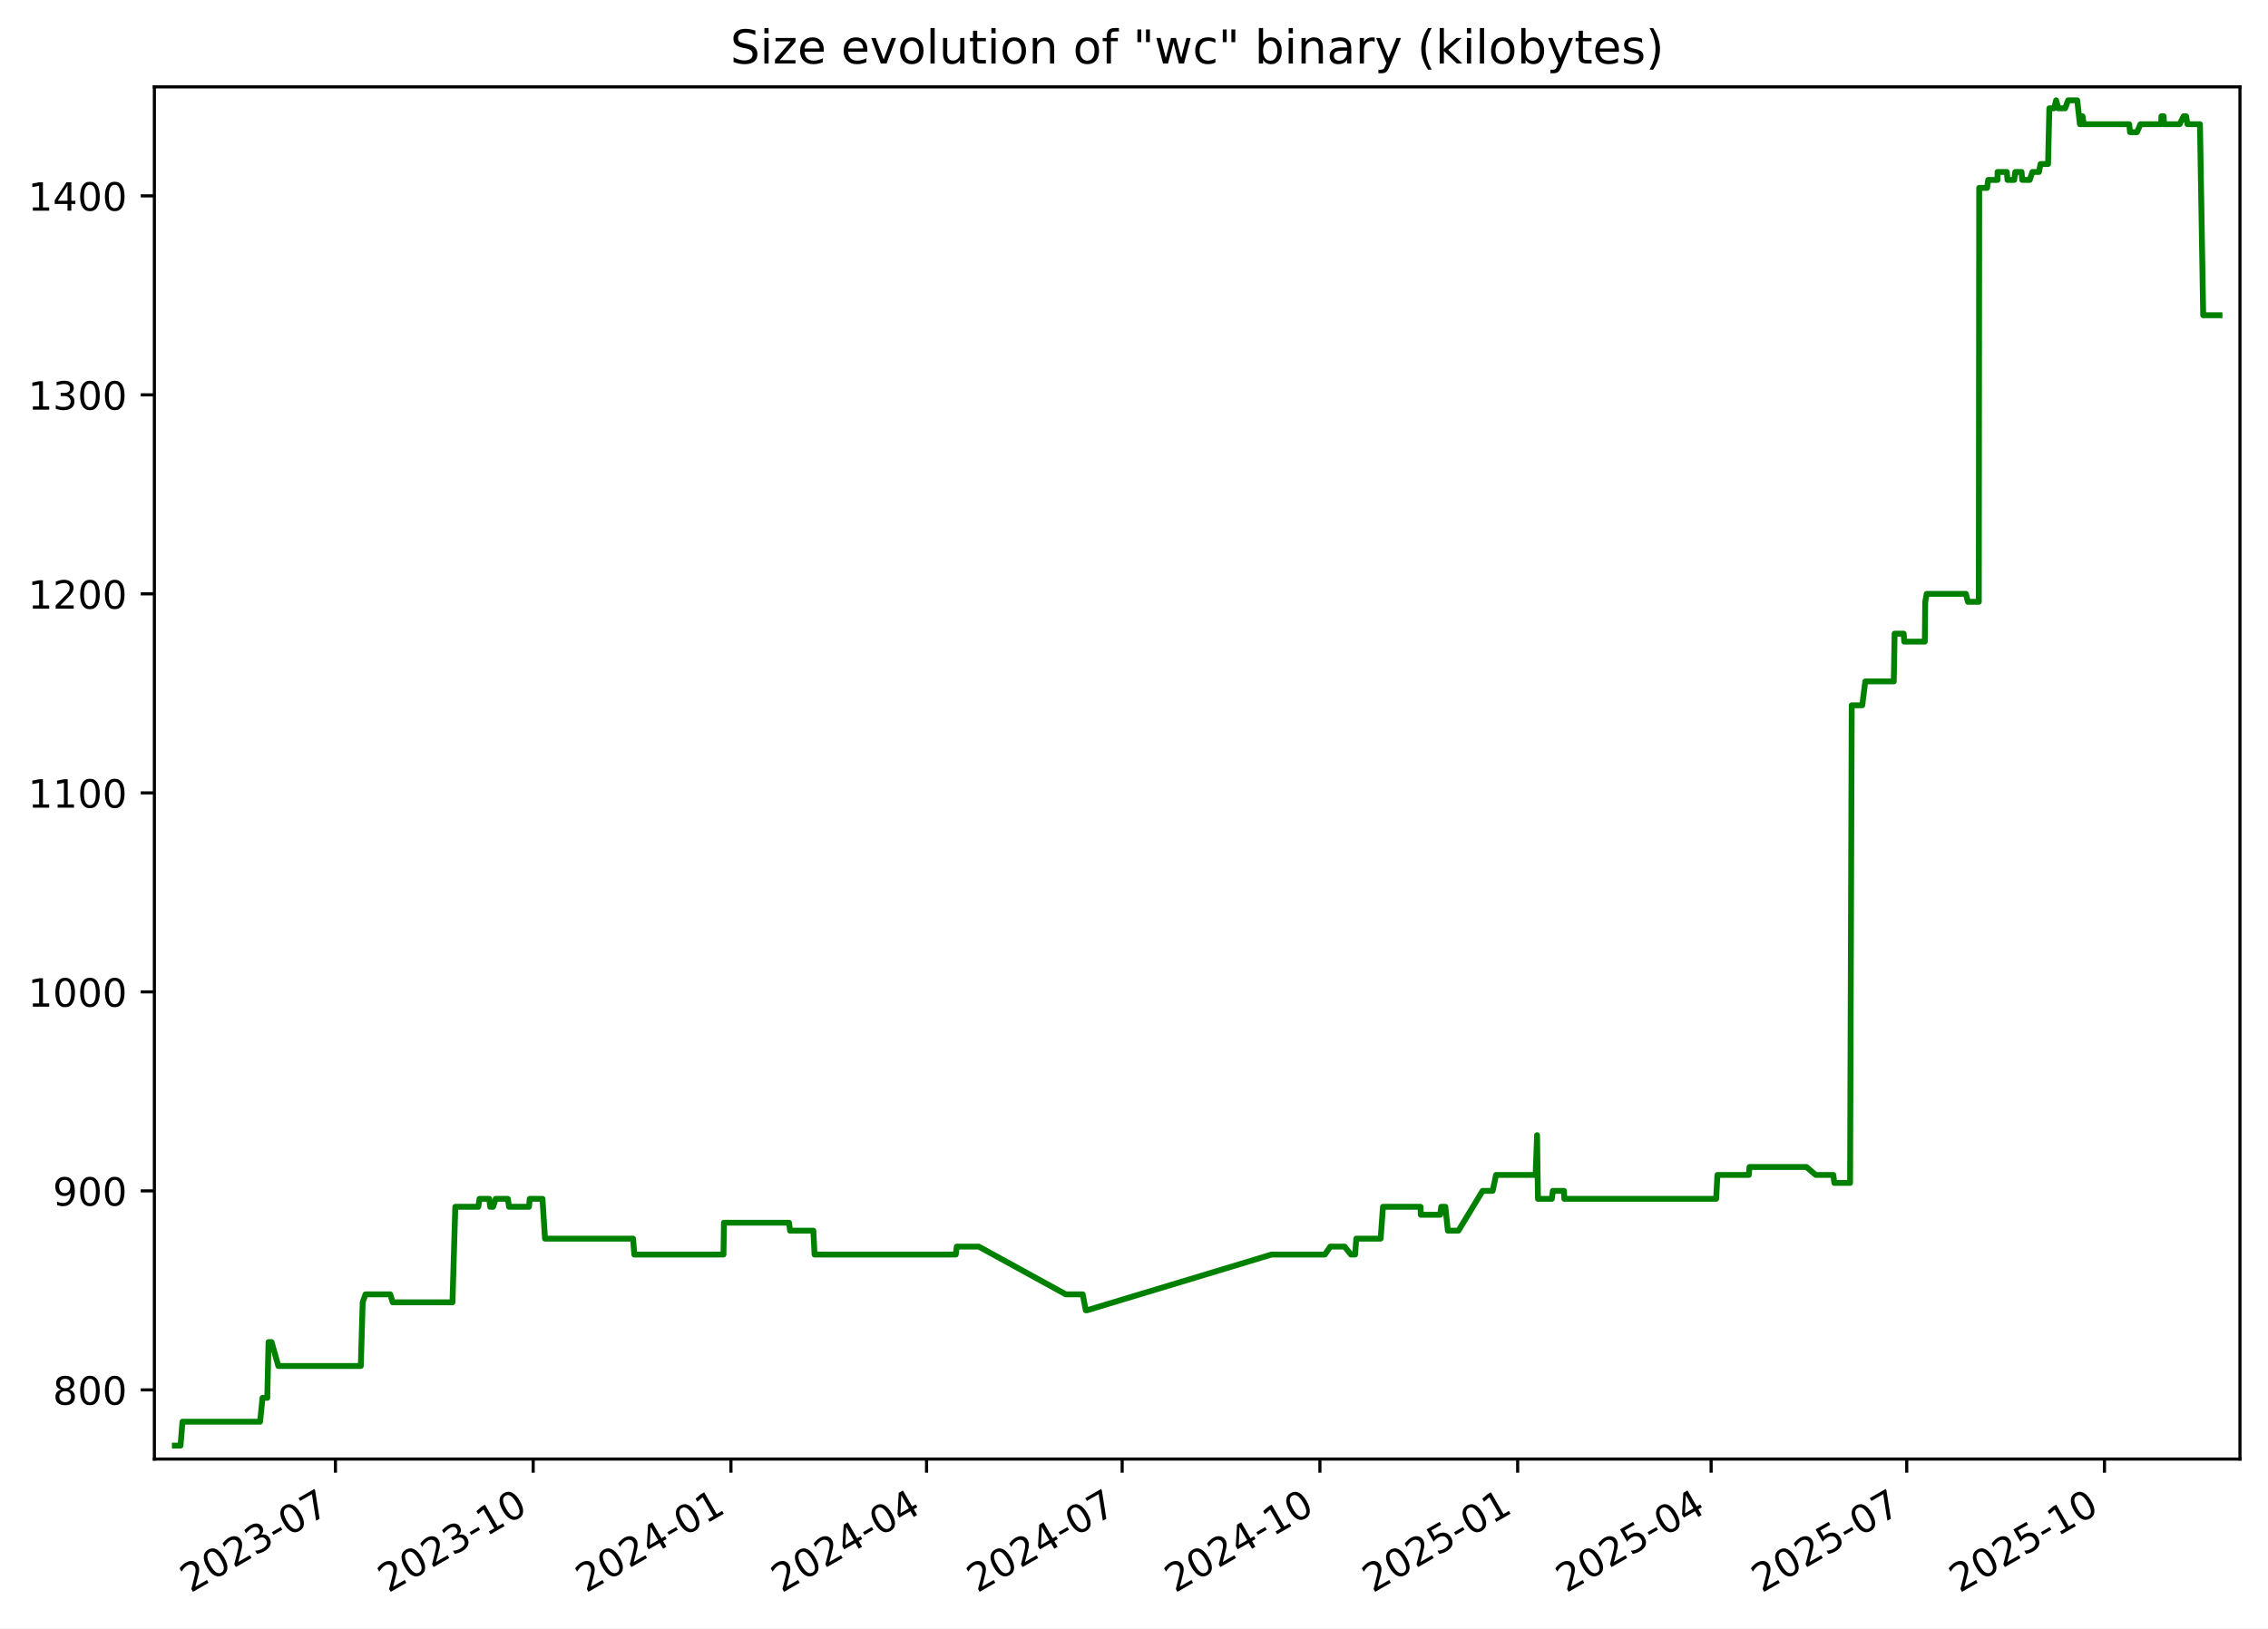
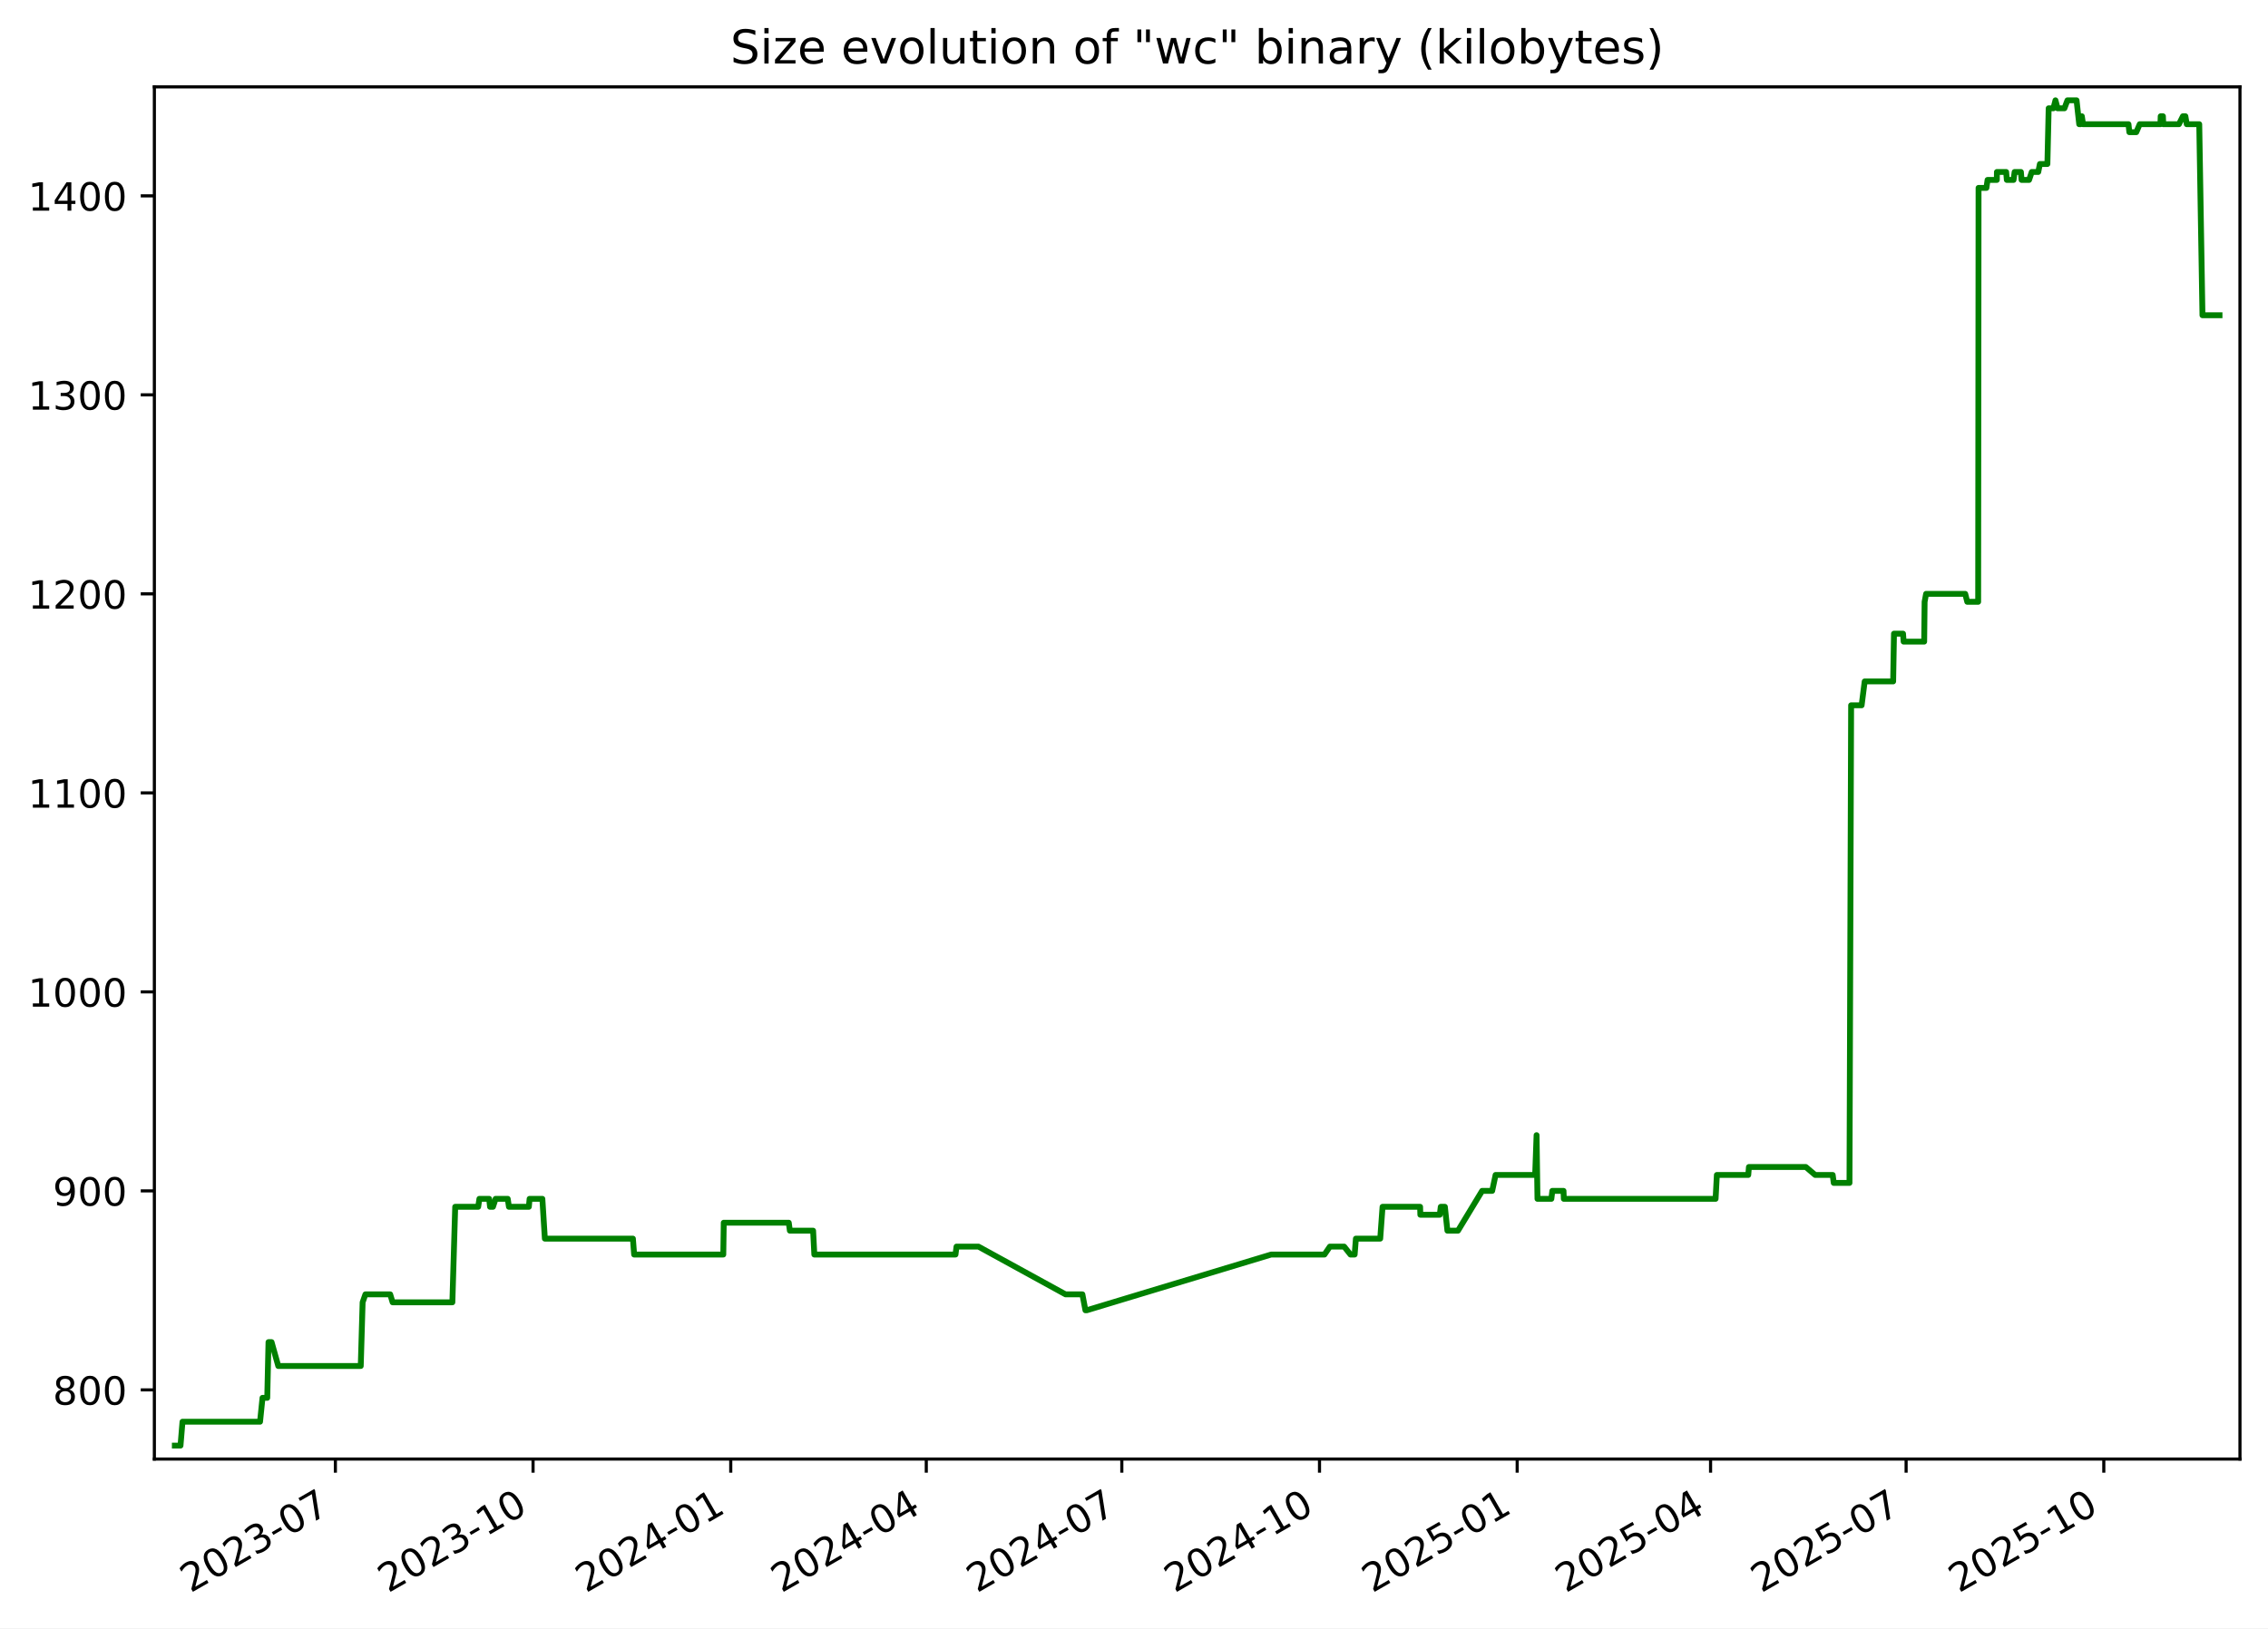
<svg xmlns="http://www.w3.org/2000/svg" xmlns:xlink="http://www.w3.org/1999/xlink" width="582.53pt" height="418.303pt" viewBox="0 0 582.53 418.303" version="1.1">
  <defs>
    <style type="text/css">*{stroke-linejoin: round; stroke-linecap: butt}</style>
  </defs>
  <g id="figure_1">
    <g id="patch_1">
      <path d="M -0 418.303  L 582.53 418.303  L 582.53 0  L -0 0  z " style="fill: #ffffff" />
    </g>
    <g id="axes_1">
      <g id="patch_2">
        <path d="M 39.65 374.83  L 575.33 374.83  L 575.33 22.318  L 39.65 22.318  z " style="fill: #ffffff" />
      </g>
      <g id="matplotlib.axis_1">
        <g id="xtick_1">
          <g id="line2d_1">
            <defs>
-               <path id="m7b451145af" d="M 0 0  L 0 3.5  " style="stroke: #000000; stroke-width: 0.8" />
+               <path id="mbbc0bedeb1" d="M 0 0  L 0 3.5  " style="stroke: #000000; stroke-width: 0.8" />
            </defs>
            <g>
-               <use xlink:href="#m7b451145af" x="86.155" y="374.83" style="stroke: #000000; stroke-width: 0.8" />
+               <use xlink:href="#mbbc0bedeb1" x="86.14" y="374.83" style="stroke: #000000; stroke-width: 0.8" />
            </g>
          </g>
          <g id="text_1">
-             <g transform="translate(48.9301 409.302) rotate(-30) scale(0.1 -0.1)">
+             <g transform="translate(48.91525 409.302) rotate(-30) scale(0.1 -0.1)">
              <defs>
                <path id="DejaVuSans-32" d="M 1228 531  L 3431 531  L 3431 0  L 469 0  L 469 531  Q 828 903 1448 1529  Q 2069 2156 2228 2338  Q 2531 2678 2651 2914  Q 2772 3150 2772 3378  Q 2772 3750 2511 3984  Q 2250 4219 1831 4219  Q 1534 4219 1204 4116  Q 875 4013 500 3803  L 500 4441  Q 881 4594 1212 4672  Q 1544 4750 1819 4750  Q 2544 4750 2975 4387  Q 3406 4025 3406 3419  Q 3406 3131 3298 2873  Q 3191 2616 2906 2266  Q 2828 2175 2409 1742  Q 1991 1309 1228 531  z " transform="scale(0.015625)" />
                <path id="DejaVuSans-30" d="M 2034 4250  Q 1547 4250 1301 3770  Q 1056 3291 1056 2328  Q 1056 1369 1301 889  Q 1547 409 2034 409  Q 2525 409 2770 889  Q 3016 1369 3016 2328  Q 3016 3291 2770 3770  Q 2525 4250 2034 4250  z M 2034 4750  Q 2819 4750 3233 4129  Q 3647 3509 3647 2328  Q 3647 1150 3233 529  Q 2819 -91 2034 -91  Q 1250 -91 836 529  Q 422 1150 422 2328  Q 422 3509 836 4129  Q 1250 4750 2034 4750  z " transform="scale(0.015625)" />
                <path id="DejaVuSans-33" d="M 2597 2516  Q 3050 2419 3304 2112  Q 3559 1806 3559 1356  Q 3559 666 3084 287  Q 2609 -91 1734 -91  Q 1441 -91 1130 -33  Q 819 25 488 141  L 488 750  Q 750 597 1062 519  Q 1375 441 1716 441  Q 2309 441 2620 675  Q 2931 909 2931 1356  Q 2931 1769 2642 2001  Q 2353 2234 1838 2234  L 1294 2234  L 1294 2753  L 1863 2753  Q 2328 2753 2575 2939  Q 2822 3125 2822 3475  Q 2822 3834 2567 4026  Q 2313 4219 1838 4219  Q 1578 4219 1281 4162  Q 984 4106 628 3988  L 628 4550  Q 988 4650 1302 4700  Q 1616 4750 1894 4750  Q 2613 4750 3031 4423  Q 3450 4097 3450 3541  Q 3450 3153 3228 2886  Q 3006 2619 2597 2516  z " transform="scale(0.015625)" />
                <path id="DejaVuSans-2d" d="M 313 2009  L 1997 2009  L 1997 1497  L 313 1497  L 313 2009  z " transform="scale(0.015625)" />
                <path id="DejaVuSans-37" d="M 525 4666  L 3525 4666  L 3525 4397  L 1831 0  L 1172 0  L 2766 4134  L 525 4134  L 525 4666  z " transform="scale(0.015625)" />
              </defs>
              <use xlink:href="#DejaVuSans-32" />
              <use xlink:href="#DejaVuSans-30" x="63.623" />
              <use xlink:href="#DejaVuSans-32" x="127.246" />
              <use xlink:href="#DejaVuSans-33" x="190.869" />
              <use xlink:href="#DejaVuSans-2d" x="254.492" />
              <use xlink:href="#DejaVuSans-30" x="290.576" />
              <use xlink:href="#DejaVuSans-37" x="354.199" />
            </g>
          </g>
        </g>
        <g id="xtick_2">
          <g id="line2d_2">
            <g>
-               <use xlink:href="#m7b451145af" x="136.948" y="374.83" style="stroke: #000000; stroke-width: 0.8" />
+               <use xlink:href="#mbbc0bedeb1" x="136.915" y="374.83" style="stroke: #000000; stroke-width: 0.8" />
            </g>
          </g>
          <g id="text_2">
-             <g transform="translate(99.72321 409.302) rotate(-30) scale(0.1 -0.1)">
+             <g transform="translate(99.69007 409.302) rotate(-30) scale(0.1 -0.1)">
              <defs>
                <path id="DejaVuSans-31" d="M 794 531  L 1825 531  L 1825 4091  L 703 3866  L 703 4441  L 1819 4666  L 2450 4666  L 2450 531  L 3481 531  L 3481 0  L 794 0  L 794 531  z " transform="scale(0.015625)" />
              </defs>
              <use xlink:href="#DejaVuSans-32" />
              <use xlink:href="#DejaVuSans-30" x="63.623" />
              <use xlink:href="#DejaVuSans-32" x="127.246" />
              <use xlink:href="#DejaVuSans-33" x="190.869" />
              <use xlink:href="#DejaVuSans-2d" x="254.492" />
              <use xlink:href="#DejaVuSans-31" x="290.576" />
              <use xlink:href="#DejaVuSans-30" x="354.199" />
            </g>
          </g>
        </g>
        <g id="xtick_3">
          <g id="line2d_3">
            <g>
-               <use xlink:href="#m7b451145af" x="187.741" y="374.83" style="stroke: #000000; stroke-width: 0.8" />
+               <use xlink:href="#mbbc0bedeb1" x="187.69" y="374.83" style="stroke: #000000; stroke-width: 0.8" />
            </g>
          </g>
          <g id="text_3">
-             <g transform="translate(150.5163 409.302) rotate(-30) scale(0.1 -0.1)">
+             <g transform="translate(150.4649 409.302) rotate(-30) scale(0.1 -0.1)">
              <defs>
                <path id="DejaVuSans-34" d="M 2419 4116  L 825 1625  L 2419 1625  L 2419 4116  z M 2253 4666  L 3047 4666  L 3047 1625  L 3713 1625  L 3713 1100  L 3047 1100  L 3047 0  L 2419 0  L 2419 1100  L 313 1100  L 313 1709  L 2253 4666  z " transform="scale(0.015625)" />
              </defs>
              <use xlink:href="#DejaVuSans-32" />
              <use xlink:href="#DejaVuSans-30" x="63.623" />
              <use xlink:href="#DejaVuSans-32" x="127.246" />
              <use xlink:href="#DejaVuSans-34" x="190.869" />
              <use xlink:href="#DejaVuSans-2d" x="254.492" />
              <use xlink:href="#DejaVuSans-30" x="290.576" />
              <use xlink:href="#DejaVuSans-31" x="354.199" />
            </g>
          </g>
        </g>
        <g id="xtick_4">
          <g id="line2d_4">
            <g>
-               <use xlink:href="#m7b451145af" x="237.982" y="374.83" style="stroke: #000000; stroke-width: 0.8" />
+               <use xlink:href="#mbbc0bedeb1" x="237.913" y="374.83" style="stroke: #000000; stroke-width: 0.8" />
            </g>
          </g>
          <g id="text_4">
-             <g transform="translate(200.7573 409.302) rotate(-30) scale(0.1 -0.1)">
+             <g transform="translate(200.6878 409.302) rotate(-30) scale(0.1 -0.1)">
              <use xlink:href="#DejaVuSans-32" />
              <use xlink:href="#DejaVuSans-30" x="63.623" />
              <use xlink:href="#DejaVuSans-32" x="127.246" />
              <use xlink:href="#DejaVuSans-34" x="190.869" />
              <use xlink:href="#DejaVuSans-2d" x="254.492" />
              <use xlink:href="#DejaVuSans-30" x="290.576" />
              <use xlink:href="#DejaVuSans-34" x="354.199" />
            </g>
          </g>
        </g>
        <g id="xtick_5">
          <g id="line2d_5">
            <g>
-               <use xlink:href="#m7b451145af" x="288.223" y="374.83" style="stroke: #000000; stroke-width: 0.8" />
+               <use xlink:href="#mbbc0bedeb1" x="288.136" y="374.83" style="stroke: #000000; stroke-width: 0.8" />
            </g>
          </g>
          <g id="text_5">
-             <g transform="translate(250.9983 409.302) rotate(-30) scale(0.1 -0.1)">
+             <g transform="translate(250.9107 409.302) rotate(-30) scale(0.1 -0.1)">
              <use xlink:href="#DejaVuSans-32" />
              <use xlink:href="#DejaVuSans-30" x="63.623" />
              <use xlink:href="#DejaVuSans-32" x="127.246" />
              <use xlink:href="#DejaVuSans-34" x="190.869" />
              <use xlink:href="#DejaVuSans-2d" x="254.492" />
              <use xlink:href="#DejaVuSans-30" x="290.576" />
              <use xlink:href="#DejaVuSans-37" x="354.199" />
            </g>
          </g>
        </g>
        <g id="xtick_6">
          <g id="line2d_6">
            <g>
-               <use xlink:href="#m7b451145af" x="339.016" y="374.83" style="stroke: #000000; stroke-width: 0.8" />
+               <use xlink:href="#mbbc0bedeb1" x="338.91" y="374.83" style="stroke: #000000; stroke-width: 0.8" />
            </g>
          </g>
          <g id="text_6">
-             <g transform="translate(301.7914 409.302) rotate(-30) scale(0.1 -0.1)">
+             <g transform="translate(301.6856 409.302) rotate(-30) scale(0.1 -0.1)">
              <use xlink:href="#DejaVuSans-32" />
              <use xlink:href="#DejaVuSans-30" x="63.623" />
              <use xlink:href="#DejaVuSans-32" x="127.246" />
              <use xlink:href="#DejaVuSans-34" x="190.869" />
              <use xlink:href="#DejaVuSans-2d" x="254.492" />
              <use xlink:href="#DejaVuSans-31" x="290.576" />
              <use xlink:href="#DejaVuSans-30" x="354.199" />
            </g>
          </g>
        </g>
        <g id="xtick_7">
          <g id="line2d_7">
            <g>
-               <use xlink:href="#m7b451145af" x="389.809" y="374.83" style="stroke: #000000; stroke-width: 0.8" />
+               <use xlink:href="#mbbc0bedeb1" x="389.685" y="374.83" style="stroke: #000000; stroke-width: 0.8" />
            </g>
          </g>
          <g id="text_7">
-             <g transform="translate(352.5846 409.302) rotate(-30) scale(0.1 -0.1)">
+             <g transform="translate(352.4604 409.302) rotate(-30) scale(0.1 -0.1)">
              <defs>
                <path id="DejaVuSans-35" d="M 691 4666  L 3169 4666  L 3169 4134  L 1269 4134  L 1269 2991  Q 1406 3038 1543 3061  Q 1681 3084 1819 3084  Q 2600 3084 3056 2656  Q 3513 2228 3513 1497  Q 3513 744 3044 326  Q 2575 -91 1722 -91  Q 1428 -91 1123 -41  Q 819 9 494 109  L 494 744  Q 775 591 1075 516  Q 1375 441 1709 441  Q 2250 441 2565 725  Q 2881 1009 2881 1497  Q 2881 1984 2565 2268  Q 2250 2553 1709 2553  Q 1456 2553 1204 2497  Q 953 2441 691 2322  L 691 4666  z " transform="scale(0.015625)" />
              </defs>
              <use xlink:href="#DejaVuSans-32" />
              <use xlink:href="#DejaVuSans-30" x="63.623" />
              <use xlink:href="#DejaVuSans-32" x="127.246" />
              <use xlink:href="#DejaVuSans-35" x="190.869" />
              <use xlink:href="#DejaVuSans-2d" x="254.492" />
              <use xlink:href="#DejaVuSans-30" x="290.576" />
              <use xlink:href="#DejaVuSans-31" x="354.199" />
            </g>
          </g>
        </g>
        <g id="xtick_8">
          <g id="line2d_8">
            <g>
-               <use xlink:href="#m7b451145af" x="439.498" y="374.83" style="stroke: #000000; stroke-width: 0.8" />
+               <use xlink:href="#mbbc0bedeb1" x="439.356" y="374.83" style="stroke: #000000; stroke-width: 0.8" />
            </g>
          </g>
          <g id="text_8">
-             <g transform="translate(402.2735 409.302) rotate(-30) scale(0.1 -0.1)">
+             <g transform="translate(402.1314 409.302) rotate(-30) scale(0.1 -0.1)">
              <use xlink:href="#DejaVuSans-32" />
              <use xlink:href="#DejaVuSans-30" x="63.623" />
              <use xlink:href="#DejaVuSans-32" x="127.246" />
              <use xlink:href="#DejaVuSans-35" x="190.869" />
              <use xlink:href="#DejaVuSans-2d" x="254.492" />
              <use xlink:href="#DejaVuSans-30" x="290.576" />
              <use xlink:href="#DejaVuSans-34" x="354.199" />
            </g>
          </g>
        </g>
        <g id="xtick_9">
          <g id="line2d_9">
            <g>
-               <use xlink:href="#m7b451145af" x="489.739" y="374.83" style="stroke: #000000; stroke-width: 0.8" />
+               <use xlink:href="#mbbc0bedeb1" x="489.579" y="374.83" style="stroke: #000000; stroke-width: 0.8" />
            </g>
          </g>
          <g id="text_9">
-             <g transform="translate(452.5145 409.302) rotate(-30) scale(0.1 -0.1)">
+             <g transform="translate(452.3543 409.302) rotate(-30) scale(0.1 -0.1)">
              <use xlink:href="#DejaVuSans-32" />
              <use xlink:href="#DejaVuSans-30" x="63.623" />
              <use xlink:href="#DejaVuSans-32" x="127.246" />
              <use xlink:href="#DejaVuSans-35" x="190.869" />
              <use xlink:href="#DejaVuSans-2d" x="254.492" />
              <use xlink:href="#DejaVuSans-30" x="290.576" />
              <use xlink:href="#DejaVuSans-37" x="354.199" />
            </g>
          </g>
        </g>
        <g id="xtick_10">
          <g id="line2d_10">
            <g>
-               <use xlink:href="#m7b451145af" x="540.532" y="374.83" style="stroke: #000000; stroke-width: 0.8" />
+               <use xlink:href="#mbbc0bedeb1" x="540.354" y="374.83" style="stroke: #000000; stroke-width: 0.8" />
            </g>
          </g>
          <g id="text_10">
-             <g transform="translate(503.3076 409.302) rotate(-30) scale(0.1 -0.1)">
+             <g transform="translate(503.1292 409.302) rotate(-30) scale(0.1 -0.1)">
              <use xlink:href="#DejaVuSans-32" />
              <use xlink:href="#DejaVuSans-30" x="63.623" />
              <use xlink:href="#DejaVuSans-32" x="127.246" />
              <use xlink:href="#DejaVuSans-35" x="190.869" />
              <use xlink:href="#DejaVuSans-2d" x="254.492" />
              <use xlink:href="#DejaVuSans-31" x="290.576" />
              <use xlink:href="#DejaVuSans-30" x="354.199" />
            </g>
          </g>
        </g>
      </g>
      <g id="matplotlib.axis_2">
        <g id="ytick_1">
          <g id="line2d_11">
            <defs>
-               <path id="m2f987b3a48" d="M 0 0  L -3.5 0  " style="stroke: #000000; stroke-width: 0.8" />
+               <path id="m783981a72f" d="M 0 0  L -3.5 0  " style="stroke: #000000; stroke-width: 0.8" />
            </defs>
            <g>
-               <use xlink:href="#m2f987b3a48" x="39.65" y="357.059" style="stroke: #000000; stroke-width: 0.8" />
+               <use xlink:href="#m783981a72f" x="39.65" y="357.059" style="stroke: #000000; stroke-width: 0.8" />
            </g>
          </g>
          <g id="text_11">
            <g transform="translate(13.5625 360.8586) scale(0.1 -0.1)">
              <defs>
                <path id="DejaVuSans-38" d="M 2034 2216  Q 1584 2216 1326 1975  Q 1069 1734 1069 1313  Q 1069 891 1326 650  Q 1584 409 2034 409  Q 2484 409 2743 651  Q 3003 894 3003 1313  Q 3003 1734 2745 1975  Q 2488 2216 2034 2216  z M 1403 2484  Q 997 2584 770 2862  Q 544 3141 544 3541  Q 544 4100 942 4425  Q 1341 4750 2034 4750  Q 2731 4750 3128 4425  Q 3525 4100 3525 3541  Q 3525 3141 3298 2862  Q 3072 2584 2669 2484  Q 3125 2378 3379 2068  Q 3634 1759 3634 1313  Q 3634 634 3220 271  Q 2806 -91 2034 -91  Q 1263 -91 848 271  Q 434 634 434 1313  Q 434 1759 690 2068  Q 947 2378 1403 2484  z M 1172 3481  Q 1172 3119 1398 2916  Q 1625 2713 2034 2713  Q 2441 2713 2670 2916  Q 2900 3119 2900 3481  Q 2900 3844 2670 4047  Q 2441 4250 2034 4250  Q 1625 4250 1398 4047  Q 1172 3844 1172 3481  z " transform="scale(0.015625)" />
              </defs>
              <use xlink:href="#DejaVuSans-38" />
              <use xlink:href="#DejaVuSans-30" x="63.623" />
              <use xlink:href="#DejaVuSans-30" x="127.246" />
            </g>
          </g>
        </g>
        <g id="ytick_2">
          <g id="line2d_12">
            <g>
-               <use xlink:href="#m2f987b3a48" x="39.65" y="305.935" style="stroke: #000000; stroke-width: 0.8" />
+               <use xlink:href="#m783981a72f" x="39.65" y="305.935" style="stroke: #000000; stroke-width: 0.8" />
            </g>
          </g>
          <g id="text_12">
            <g transform="translate(13.5625 309.7343) scale(0.1 -0.1)">
              <defs>
                <path id="DejaVuSans-39" d="M 703 97  L 703 672  Q 941 559 1184 500  Q 1428 441 1663 441  Q 2288 441 2617 861  Q 2947 1281 2994 2138  Q 2813 1869 2534 1725  Q 2256 1581 1919 1581  Q 1219 1581 811 2004  Q 403 2428 403 3163  Q 403 3881 828 4315  Q 1253 4750 1959 4750  Q 2769 4750 3195 4129  Q 3622 3509 3622 2328  Q 3622 1225 3098 567  Q 2575 -91 1691 -91  Q 1453 -91 1209 -44  Q 966 3 703 97  z M 1959 2075  Q 2384 2075 2632 2365  Q 2881 2656 2881 3163  Q 2881 3666 2632 3958  Q 2384 4250 1959 4250  Q 1534 4250 1286 3958  Q 1038 3666 1038 3163  Q 1038 2656 1286 2365  Q 1534 2075 1959 2075  z " transform="scale(0.015625)" />
              </defs>
              <use xlink:href="#DejaVuSans-39" />
              <use xlink:href="#DejaVuSans-30" x="63.623" />
              <use xlink:href="#DejaVuSans-30" x="127.246" />
            </g>
          </g>
        </g>
        <g id="ytick_3">
          <g id="line2d_13">
            <g>
-               <use xlink:href="#m2f987b3a48" x="39.65" y="254.811" style="stroke: #000000; stroke-width: 0.8" />
+               <use xlink:href="#m783981a72f" x="39.65" y="254.811" style="stroke: #000000; stroke-width: 0.8" />
            </g>
          </g>
          <g id="text_13">
            <g transform="translate(7.2 258.61) scale(0.1 -0.1)">
              <use xlink:href="#DejaVuSans-31" />
              <use xlink:href="#DejaVuSans-30" x="63.623" />
              <use xlink:href="#DejaVuSans-30" x="127.246" />
              <use xlink:href="#DejaVuSans-30" x="190.869" />
            </g>
          </g>
        </g>
        <g id="ytick_4">
          <g id="line2d_14">
            <g>
-               <use xlink:href="#m2f987b3a48" x="39.65" y="203.687" style="stroke: #000000; stroke-width: 0.8" />
+               <use xlink:href="#m783981a72f" x="39.65" y="203.687" style="stroke: #000000; stroke-width: 0.8" />
            </g>
          </g>
          <g id="text_14">
            <g transform="translate(7.2 207.4858) scale(0.1 -0.1)">
              <use xlink:href="#DejaVuSans-31" />
              <use xlink:href="#DejaVuSans-31" x="63.623" />
              <use xlink:href="#DejaVuSans-30" x="127.246" />
              <use xlink:href="#DejaVuSans-30" x="190.869" />
            </g>
          </g>
        </g>
        <g id="ytick_5">
          <g id="line2d_15">
            <g>
-               <use xlink:href="#m2f987b3a48" x="39.65" y="152.562" style="stroke: #000000; stroke-width: 0.8" />
+               <use xlink:href="#m783981a72f" x="39.65" y="152.562" style="stroke: #000000; stroke-width: 0.8" />
            </g>
          </g>
          <g id="text_15">
            <g transform="translate(7.2 156.3615) scale(0.1 -0.1)">
              <use xlink:href="#DejaVuSans-31" />
              <use xlink:href="#DejaVuSans-32" x="63.623" />
              <use xlink:href="#DejaVuSans-30" x="127.246" />
              <use xlink:href="#DejaVuSans-30" x="190.869" />
            </g>
          </g>
        </g>
        <g id="ytick_6">
          <g id="line2d_16">
            <g>
-               <use xlink:href="#m2f987b3a48" x="39.65" y="101.438" style="stroke: #000000; stroke-width: 0.8" />
+               <use xlink:href="#m783981a72f" x="39.65" y="101.438" style="stroke: #000000; stroke-width: 0.8" />
            </g>
          </g>
          <g id="text_16">
            <g transform="translate(7.2 105.2372) scale(0.1 -0.1)">
              <use xlink:href="#DejaVuSans-31" />
              <use xlink:href="#DejaVuSans-33" x="63.623" />
              <use xlink:href="#DejaVuSans-30" x="127.246" />
              <use xlink:href="#DejaVuSans-30" x="190.869" />
            </g>
          </g>
        </g>
        <g id="ytick_7">
          <g id="line2d_17">
            <g>
-               <use xlink:href="#m2f987b3a48" x="39.65" y="50.314" style="stroke: #000000; stroke-width: 0.8" />
+               <use xlink:href="#m783981a72f" x="39.65" y="50.314" style="stroke: #000000; stroke-width: 0.8" />
            </g>
          </g>
          <g id="text_17">
            <g transform="translate(7.2 54.11299) scale(0.1 -0.1)">
              <use xlink:href="#DejaVuSans-31" />
              <use xlink:href="#DejaVuSans-34" x="63.623" />
              <use xlink:href="#DejaVuSans-30" x="127.246" />
              <use xlink:href="#DejaVuSans-30" x="190.869" />
            </g>
          </g>
        </g>
      </g>
      <g id="line2d_18">
-         <path d="M 44.902 371.374  L 46.363 371.374  L 46.875 365.239  L 66.801 365.239  L 67.432 359.104  L 68.649 359.104  L 68.973 344.79  L 69.762 344.79  L 71.483 350.924  L 92.675 350.924  L 93.156 334.565  L 93.874 332.52  L 100.238 332.52  L 100.865 334.565  L 116.216 334.565  L 116.943 310.025  L 122.85 310.025  L 123.16 307.98  L 125.666 307.98  L 125.894 310.025  L 126.647 310.025  L 127.322 307.98  L 130.441 307.98  L 130.752 310.025  L 135.866 310.025  L 136.059 307.98  L 139.339 307.98  L 139.979 318.205  L 162.603 318.205  L 162.919 322.295  L 185.825 322.295  L 185.944 314.115  L 202.653 314.115  L 202.931 316.16  L 208.906 316.16  L 209.216 322.295  L 245.486 322.295  L 245.749 320.25  L 251.388 320.25  L 273.765 332.52  L 278.095 332.52  L 278.873 336.61  L 279.209 336.61  L 326.586 322.295  L 340.289 322.295  L 341.686 320.25  L 345.351 320.25  L 346.975 322.295  L 348.047 322.295  L 348.368 318.205  L 354.618 318.205  L 355.215 310.025  L 364.866 310.025  L 364.926 312.07  L 369.915 312.07  L 370.172 310.025  L 371.232 310.025  L 371.88 316.16  L 374.599 316.16  L 380.8 305.935  L 383.385 305.935  L 384.259 301.845  L 394.422 301.845  L 394.791 291.62  L 395.022 307.98  L 398.593 307.98  L 398.837 305.935  L 401.715 305.935  L 401.791 307.98  L 440.79 307.98  L 441.115 301.845  L 449.183 301.845  L 449.351 299.8  L 463.969 299.8  L 466.381 301.845  L 470.879 301.845  L 471.144 303.89  L 475.192 303.89  L 475.611 181.192  L 478.31 181.192  L 479.095 175.057  L 486.412 175.057  L 486.625 162.787  L 488.949 162.787  L 489.103 164.832  L 494.383 164.832  L 494.494 154.607  L 494.873 152.562  L 504.93 152.562  L 505.451 154.607  L 508.255 154.607  L 508.354 48.269  L 510.375 48.269  L 510.666 46.224  L 513.052 46.224  L 513.07 44.179  L 515.446 44.179  L 515.617 46.224  L 517.344 46.224  L 517.618 44.179  L 519.235 44.179  L 519.406 46.224  L 521.332 46.224  L 522.021 44.179  L 523.695 44.179  L 524.113 42.134  L 526.041 42.134  L 526.369 27.819  L 527.59 27.819  L 528.115 25.774  L 528.655 27.819  L 530.42 27.819  L 531.191 25.774  L 533.534 25.774  L 534.219 31.909  L 534.583 31.909  L 534.892 29.864  L 535.209 31.909  L 546.876 31.909  L 547.099 33.954  L 548.881 33.954  L 549.762 31.909  L 555.086 31.909  L 555.152 29.864  L 555.729 29.864  L 555.812 31.909  L 559.836 31.909  L 560.862 29.864  L 561.498 29.864  L 561.844 31.909  L 565.058 31.909  L 565.885 80.988  L 570.078 80.988  L 570.078 80.988  " clip-path="url(#p1fc34f5c1b)" style="fill: none; stroke: #008000; stroke-width: 1.5; stroke-linecap: square" />
+         <path d="M 44.902 371.374  L 46.363 371.374  L 46.874 365.239  L 66.793 365.239  L 67.424 359.104  L 68.641 359.104  L 68.964 344.79  L 69.753 344.79  L 71.473 350.924  L 92.658 350.924  L 93.138 334.565  L 93.856 332.52  L 100.218 332.52  L 100.844 334.565  L 116.19 334.565  L 116.917 310.025  L 122.822 310.025  L 123.132 307.98  L 125.637 307.98  L 125.865 310.025  L 126.617 310.025  L 127.292 307.98  L 130.41 307.98  L 130.721 310.025  L 135.834 310.025  L 136.026 307.98  L 139.305 307.98  L 139.945 318.205  L 162.561 318.205  L 162.877 322.295  L 185.775 322.295  L 185.894 314.115  L 202.596 314.115  L 202.874 316.16  L 208.847 316.16  L 209.157 322.295  L 245.414 322.295  L 245.677 320.25  L 251.313 320.25  L 273.682 332.52  L 278.011 332.52  L 278.789 336.61  L 279.125 336.61  L 326.484 322.295  L 340.182 322.295  L 341.58 320.25  L 345.242 320.25  L 346.866 322.295  L 347.937 322.295  L 348.259 318.205  L 354.506 318.205  L 355.103 310.025  L 364.751 310.025  L 364.81 312.07  L 369.798 312.07  L 370.055 310.025  L 371.115 310.025  L 371.763 316.16  L 374.48 316.16  L 380.679 305.935  L 383.264 305.935  L 384.137 301.845  L 394.297 301.845  L 394.665 291.62  L 394.896 307.98  L 398.466 307.98  L 398.71 305.935  L 401.586 305.935  L 401.663 307.98  L 440.647 307.98  L 440.972 301.845  L 449.037 301.845  L 449.206 299.8  L 463.818 299.8  L 466.23 301.845  L 470.726 301.845  L 470.991 303.89  L 475.037 303.89  L 475.456 181.192  L 478.153 181.192  L 478.939 175.057  L 486.253 175.057  L 486.466 162.787  L 488.789 162.787  L 488.943 164.832  L 494.221 164.832  L 494.332 154.607  L 494.711 152.562  L 504.764 152.562  L 505.285 154.607  L 508.088 154.607  L 508.187 48.269  L 510.208 48.269  L 510.499 46.224  L 512.883 46.224  L 512.901 44.179  L 515.277 44.179  L 515.447 46.224  L 517.174 46.224  L 517.448 44.179  L 519.064 44.179  L 519.235 46.224  L 521.161 46.224  L 521.85 44.179  L 523.523 44.179  L 523.941 42.134  L 525.868 42.134  L 526.196 27.819  L 527.416 27.819  L 527.941 25.774  L 528.481 27.819  L 530.245 27.819  L 531.016 25.774  L 533.358 25.774  L 534.043 31.909  L 534.407 31.909  L 534.716 29.864  L 535.032 31.909  L 546.695 31.909  L 546.918 33.954  L 548.7 33.954  L 549.58 31.909  L 554.902 31.909  L 554.968 29.864  L 555.545 29.864  L 555.628 31.909  L 559.651 31.909  L 560.676 29.864  L 561.312 29.864  L 561.658 31.909  L 564.871 31.909  L 565.697 80.988  L 570.078 80.988  L 570.078 80.988  " clip-path="url(#p3eb3d212af)" style="fill: none; stroke: #008000; stroke-width: 1.5; stroke-linecap: square" />
      </g>
      <g id="patch_3">
        <path d="M 39.65 374.83  L 39.65 22.318  " style="fill: none; stroke: #000000; stroke-width: 0.8; stroke-linejoin: miter; stroke-linecap: square" />
      </g>
      <g id="patch_4">
        <path d="M 575.33 374.83  L 575.33 22.318  " style="fill: none; stroke: #000000; stroke-width: 0.8; stroke-linejoin: miter; stroke-linecap: square" />
      </g>
      <g id="patch_5">
        <path d="M 39.65 374.83  L 575.33 374.83  " style="fill: none; stroke: #000000; stroke-width: 0.8; stroke-linejoin: miter; stroke-linecap: square" />
      </g>
      <g id="patch_6">
        <path d="M 39.65 22.318  L 575.33 22.318  " style="fill: none; stroke: #000000; stroke-width: 0.8; stroke-linejoin: miter; stroke-linecap: square" />
      </g>
      <g id="text_18">
        <g transform="translate(187.5884 16.31812) scale(0.12 -0.12)">
          <defs>
            <path id="DejaVuSans-53" d="M 3425 4513  L 3425 3897  Q 3066 4069 2747 4153  Q 2428 4238 2131 4238  Q 1616 4238 1336 4038  Q 1056 3838 1056 3469  Q 1056 3159 1242 3001  Q 1428 2844 1947 2747  L 2328 2669  Q 3034 2534 3370 2195  Q 3706 1856 3706 1288  Q 3706 609 3251 259  Q 2797 -91 1919 -91  Q 1588 -91 1214 -16  Q 841 59 441 206  L 441 856  Q 825 641 1194 531  Q 1563 422 1919 422  Q 2459 422 2753 634  Q 3047 847 3047 1241  Q 3047 1584 2836 1778  Q 2625 1972 2144 2069  L 1759 2144  Q 1053 2284 737 2584  Q 422 2884 422 3419  Q 422 4038 858 4394  Q 1294 4750 2059 4750  Q 2388 4750 2728 4690  Q 3069 4631 3425 4513  z " transform="scale(0.015625)" />
            <path id="DejaVuSans-69" d="M 603 3500  L 1178 3500  L 1178 0  L 603 0  L 603 3500  z M 603 4863  L 1178 4863  L 1178 4134  L 603 4134  L 603 4863  z " transform="scale(0.015625)" />
            <path id="DejaVuSans-7a" d="M 353 3500  L 3084 3500  L 3084 2975  L 922 459  L 3084 459  L 3084 0  L 275 0  L 275 525  L 2438 3041  L 353 3041  L 353 3500  z " transform="scale(0.015625)" />
            <path id="DejaVuSans-65" d="M 3597 1894  L 3597 1613  L 953 1613  Q 991 1019 1311 708  Q 1631 397 2203 397  Q 2534 397 2845 478  Q 3156 559 3463 722  L 3463 178  Q 3153 47 2828 -22  Q 2503 -91 2169 -91  Q 1331 -91 842 396  Q 353 884 353 1716  Q 353 2575 817 3079  Q 1281 3584 2069 3584  Q 2775 3584 3186 3129  Q 3597 2675 3597 1894  z M 3022 2063  Q 3016 2534 2758 2815  Q 2500 3097 2075 3097  Q 1594 3097 1305 2825  Q 1016 2553 972 2059  L 3022 2063  z " transform="scale(0.015625)" />
            <path id="DejaVuSans-20" transform="scale(0.015625)" />
            <path id="DejaVuSans-76" d="M 191 3500  L 800 3500  L 1894 563  L 2988 3500  L 3597 3500  L 2284 0  L 1503 0  L 191 3500  z " transform="scale(0.015625)" />
            <path id="DejaVuSans-6f" d="M 1959 3097  Q 1497 3097 1228 2736  Q 959 2375 959 1747  Q 959 1119 1226 758  Q 1494 397 1959 397  Q 2419 397 2687 759  Q 2956 1122 2956 1747  Q 2956 2369 2687 2733  Q 2419 3097 1959 3097  z M 1959 3584  Q 2709 3584 3137 3096  Q 3566 2609 3566 1747  Q 3566 888 3137 398  Q 2709 -91 1959 -91  Q 1206 -91 779 398  Q 353 888 353 1747  Q 353 2609 779 3096  Q 1206 3584 1959 3584  z " transform="scale(0.015625)" />
            <path id="DejaVuSans-6c" d="M 603 4863  L 1178 4863  L 1178 0  L 603 0  L 603 4863  z " transform="scale(0.015625)" />
            <path id="DejaVuSans-75" d="M 544 1381  L 544 3500  L 1119 3500  L 1119 1403  Q 1119 906 1312 657  Q 1506 409 1894 409  Q 2359 409 2629 706  Q 2900 1003 2900 1516  L 2900 3500  L 3475 3500  L 3475 0  L 2900 0  L 2900 538  Q 2691 219 2414 64  Q 2138 -91 1772 -91  Q 1169 -91 856 284  Q 544 659 544 1381  z M 1991 3584  L 1991 3584  z " transform="scale(0.015625)" />
            <path id="DejaVuSans-74" d="M 1172 4494  L 1172 3500  L 2356 3500  L 2356 3053  L 1172 3053  L 1172 1153  Q 1172 725 1289 603  Q 1406 481 1766 481  L 2356 481  L 2356 0  L 1766 0  Q 1100 0 847 248  Q 594 497 594 1153  L 594 3053  L 172 3053  L 172 3500  L 594 3500  L 594 4494  L 1172 4494  z " transform="scale(0.015625)" />
            <path id="DejaVuSans-6e" d="M 3513 2113  L 3513 0  L 2938 0  L 2938 2094  Q 2938 2591 2744 2837  Q 2550 3084 2163 3084  Q 1697 3084 1428 2787  Q 1159 2491 1159 1978  L 1159 0  L 581 0  L 581 3500  L 1159 3500  L 1159 2956  Q 1366 3272 1645 3428  Q 1925 3584 2291 3584  Q 2894 3584 3203 3211  Q 3513 2838 3513 2113  z " transform="scale(0.015625)" />
            <path id="DejaVuSans-66" d="M 2375 4863  L 2375 4384  L 1825 4384  Q 1516 4384 1395 4259  Q 1275 4134 1275 3809  L 1275 3500  L 2222 3500  L 2222 3053  L 1275 3053  L 1275 0  L 697 0  L 697 3053  L 147 3053  L 147 3500  L 697 3500  L 697 3744  Q 697 4328 969 4595  Q 1241 4863 1831 4863  L 2375 4863  z " transform="scale(0.015625)" />
            <path id="DejaVuSans-22" d="M 1147 4666  L 1147 2931  L 616 2931  L 616 4666  L 1147 4666  z M 2328 4666  L 2328 2931  L 1797 2931  L 1797 4666  L 2328 4666  z " transform="scale(0.015625)" />
            <path id="DejaVuSans-77" d="M 269 3500  L 844 3500  L 1563 769  L 2278 3500  L 2956 3500  L 3675 769  L 4391 3500  L 4966 3500  L 4050 0  L 3372 0  L 2619 2869  L 1863 0  L 1184 0  L 269 3500  z " transform="scale(0.015625)" />
            <path id="DejaVuSans-63" d="M 3122 3366  L 3122 2828  Q 2878 2963 2633 3030  Q 2388 3097 2138 3097  Q 1578 3097 1268 2742  Q 959 2388 959 1747  Q 959 1106 1268 751  Q 1578 397 2138 397  Q 2388 397 2633 464  Q 2878 531 3122 666  L 3122 134  Q 2881 22 2623 -34  Q 2366 -91 2075 -91  Q 1284 -91 818 406  Q 353 903 353 1747  Q 353 2603 823 3093  Q 1294 3584 2113 3584  Q 2378 3584 2631 3529  Q 2884 3475 3122 3366  z " transform="scale(0.015625)" />
            <path id="DejaVuSans-62" d="M 3116 1747  Q 3116 2381 2855 2742  Q 2594 3103 2138 3103  Q 1681 3103 1420 2742  Q 1159 2381 1159 1747  Q 1159 1113 1420 752  Q 1681 391 2138 391  Q 2594 391 2855 752  Q 3116 1113 3116 1747  z M 1159 2969  Q 1341 3281 1617 3432  Q 1894 3584 2278 3584  Q 2916 3584 3314 3078  Q 3713 2572 3713 1747  Q 3713 922 3314 415  Q 2916 -91 2278 -91  Q 1894 -91 1617 61  Q 1341 213 1159 525  L 1159 0  L 581 0  L 581 4863  L 1159 4863  L 1159 2969  z " transform="scale(0.015625)" />
            <path id="DejaVuSans-61" d="M 2194 1759  Q 1497 1759 1228 1600  Q 959 1441 959 1056  Q 959 750 1161 570  Q 1363 391 1709 391  Q 2188 391 2477 730  Q 2766 1069 2766 1631  L 2766 1759  L 2194 1759  z M 3341 1997  L 3341 0  L 2766 0  L 2766 531  Q 2569 213 2275 61  Q 1981 -91 1556 -91  Q 1019 -91 701 211  Q 384 513 384 1019  Q 384 1609 779 1909  Q 1175 2209 1959 2209  L 2766 2209  L 2766 2266  Q 2766 2663 2505 2880  Q 2244 3097 1772 3097  Q 1472 3097 1187 3025  Q 903 2953 641 2809  L 641 3341  Q 956 3463 1253 3523  Q 1550 3584 1831 3584  Q 2591 3584 2966 3190  Q 3341 2797 3341 1997  z " transform="scale(0.015625)" />
            <path id="DejaVuSans-72" d="M 2631 2963  Q 2534 3019 2420 3045  Q 2306 3072 2169 3072  Q 1681 3072 1420 2755  Q 1159 2438 1159 1844  L 1159 0  L 581 0  L 581 3500  L 1159 3500  L 1159 2956  Q 1341 3275 1631 3429  Q 1922 3584 2338 3584  Q 2397 3584 2469 3576  Q 2541 3569 2628 3553  L 2631 2963  z " transform="scale(0.015625)" />
            <path id="DejaVuSans-79" d="M 2059 -325  Q 1816 -950 1584 -1140  Q 1353 -1331 966 -1331  L 506 -1331  L 506 -850  L 844 -850  Q 1081 -850 1212 -737  Q 1344 -625 1503 -206  L 1606 56  L 191 3500  L 800 3500  L 1894 763  L 2988 3500  L 3597 3500  L 2059 -325  z " transform="scale(0.015625)" />
            <path id="DejaVuSans-28" d="M 1984 4856  Q 1566 4138 1362 3434  Q 1159 2731 1159 2009  Q 1159 1288 1364 580  Q 1569 -128 1984 -844  L 1484 -844  Q 1016 -109 783 600  Q 550 1309 550 2009  Q 550 2706 781 3412  Q 1013 4119 1484 4856  L 1984 4856  z " transform="scale(0.015625)" />
            <path id="DejaVuSans-6b" d="M 581 4863  L 1159 4863  L 1159 1991  L 2875 3500  L 3609 3500  L 1753 1863  L 3688 0  L 2938 0  L 1159 1709  L 1159 0  L 581 0  L 581 4863  z " transform="scale(0.015625)" />
            <path id="DejaVuSans-73" d="M 2834 3397  L 2834 2853  Q 2591 2978 2328 3040  Q 2066 3103 1784 3103  Q 1356 3103 1142 2972  Q 928 2841 928 2578  Q 928 2378 1081 2264  Q 1234 2150 1697 2047  L 1894 2003  Q 2506 1872 2764 1633  Q 3022 1394 3022 966  Q 3022 478 2636 193  Q 2250 -91 1575 -91  Q 1294 -91 989 -36  Q 684 19 347 128  L 347 722  Q 666 556 975 473  Q 1284 391 1588 391  Q 1994 391 2212 530  Q 2431 669 2431 922  Q 2431 1156 2273 1281  Q 2116 1406 1581 1522  L 1381 1569  Q 847 1681 609 1914  Q 372 2147 372 2553  Q 372 3047 722 3315  Q 1072 3584 1716 3584  Q 2034 3584 2315 3537  Q 2597 3491 2834 3397  z " transform="scale(0.015625)" />
            <path id="DejaVuSans-29" d="M 513 4856  L 1013 4856  Q 1481 4119 1714 3412  Q 1947 2706 1947 2009  Q 1947 1309 1714 600  Q 1481 -109 1013 -844  L 513 -844  Q 928 -128 1133 580  Q 1338 1288 1338 2009  Q 1338 2731 1133 3434  Q 928 4138 513 4856  z " transform="scale(0.015625)" />
          </defs>
          <use xlink:href="#DejaVuSans-53" />
          <use xlink:href="#DejaVuSans-69" x="63.477" />
          <use xlink:href="#DejaVuSans-7a" x="91.26" />
          <use xlink:href="#DejaVuSans-65" x="143.75" />
          <use xlink:href="#DejaVuSans-20" x="205.273" />
          <use xlink:href="#DejaVuSans-65" x="237.061" />
          <use xlink:href="#DejaVuSans-76" x="298.584" />
          <use xlink:href="#DejaVuSans-6f" x="357.764" />
          <use xlink:href="#DejaVuSans-6c" x="418.945" />
          <use xlink:href="#DejaVuSans-75" x="446.729" />
          <use xlink:href="#DejaVuSans-74" x="510.107" />
          <use xlink:href="#DejaVuSans-69" x="549.316" />
          <use xlink:href="#DejaVuSans-6f" x="577.1" />
          <use xlink:href="#DejaVuSans-6e" x="638.281" />
          <use xlink:href="#DejaVuSans-20" x="701.66" />
          <use xlink:href="#DejaVuSans-6f" x="733.447" />
          <use xlink:href="#DejaVuSans-66" x="794.629" />
          <use xlink:href="#DejaVuSans-20" x="829.834" />
          <use xlink:href="#DejaVuSans-22" x="861.621" />
          <use xlink:href="#DejaVuSans-77" x="907.617" />
          <use xlink:href="#DejaVuSans-63" x="989.404" />
          <use xlink:href="#DejaVuSans-22" x="1044.385" />
          <use xlink:href="#DejaVuSans-20" x="1090.381" />
          <use xlink:href="#DejaVuSans-62" x="1122.168" />
          <use xlink:href="#DejaVuSans-69" x="1185.645" />
          <use xlink:href="#DejaVuSans-6e" x="1213.428" />
          <use xlink:href="#DejaVuSans-61" x="1276.807" />
          <use xlink:href="#DejaVuSans-72" x="1338.086" />
          <use xlink:href="#DejaVuSans-79" x="1379.199" />
          <use xlink:href="#DejaVuSans-20" x="1438.379" />
          <use xlink:href="#DejaVuSans-28" x="1470.166" />
          <use xlink:href="#DejaVuSans-6b" x="1509.18" />
          <use xlink:href="#DejaVuSans-69" x="1567.09" />
          <use xlink:href="#DejaVuSans-6c" x="1594.873" />
          <use xlink:href="#DejaVuSans-6f" x="1622.656" />
          <use xlink:href="#DejaVuSans-62" x="1683.838" />
          <use xlink:href="#DejaVuSans-79" x="1747.314" />
          <use xlink:href="#DejaVuSans-74" x="1806.494" />
          <use xlink:href="#DejaVuSans-65" x="1845.703" />
          <use xlink:href="#DejaVuSans-73" x="1907.227" />
          <use xlink:href="#DejaVuSans-29" x="1959.326" />
        </g>
      </g>
    </g>
  </g>
  <defs>
-     <clipPath id="p1fc34f5c1b">
+     <clipPath id="p3eb3d212af">
      <rect x="39.65" y="22.318" width="535.68" height="352.512" />
    </clipPath>
  </defs>
</svg>
